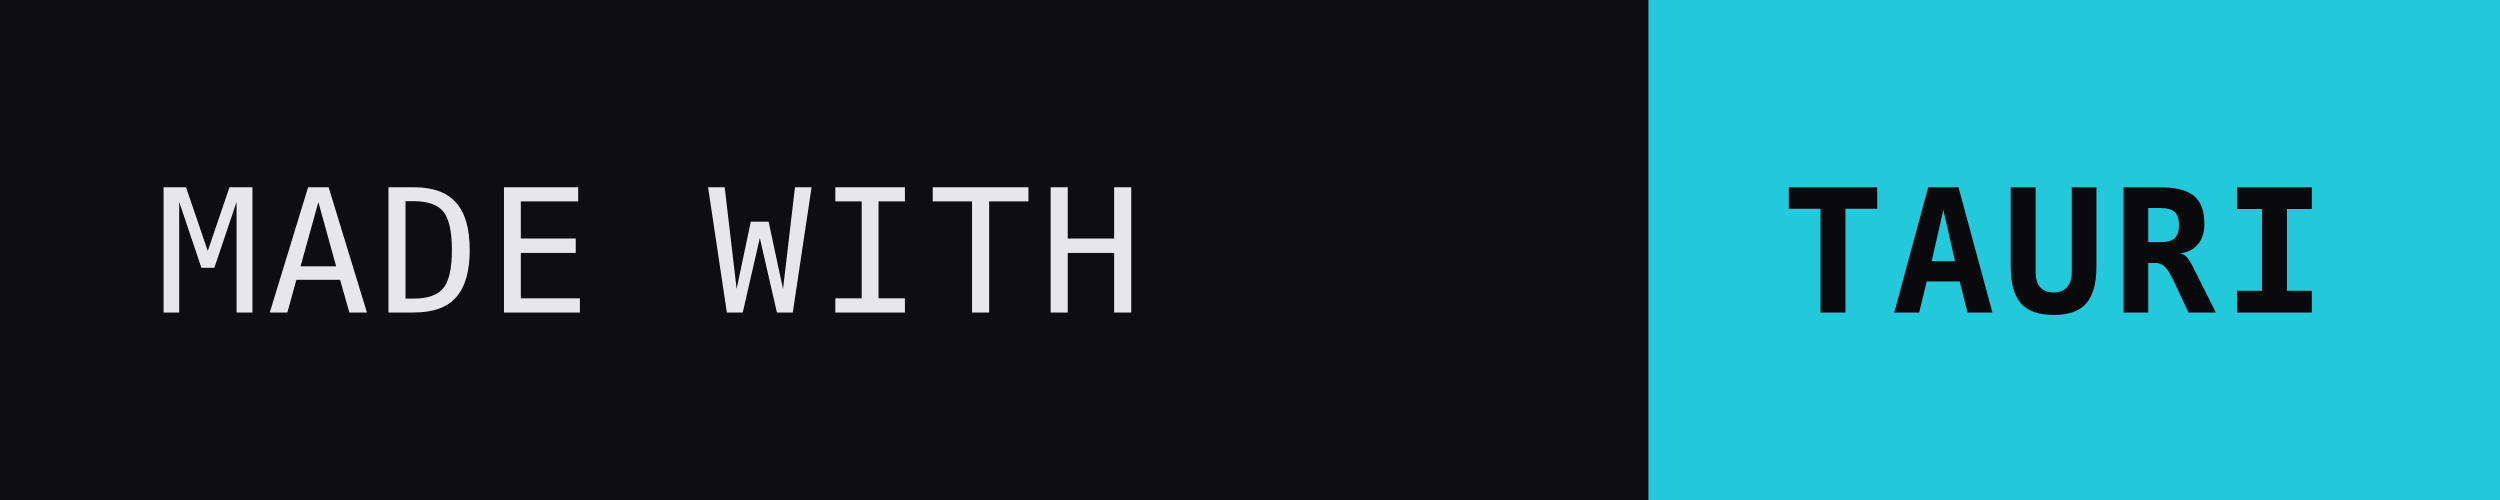
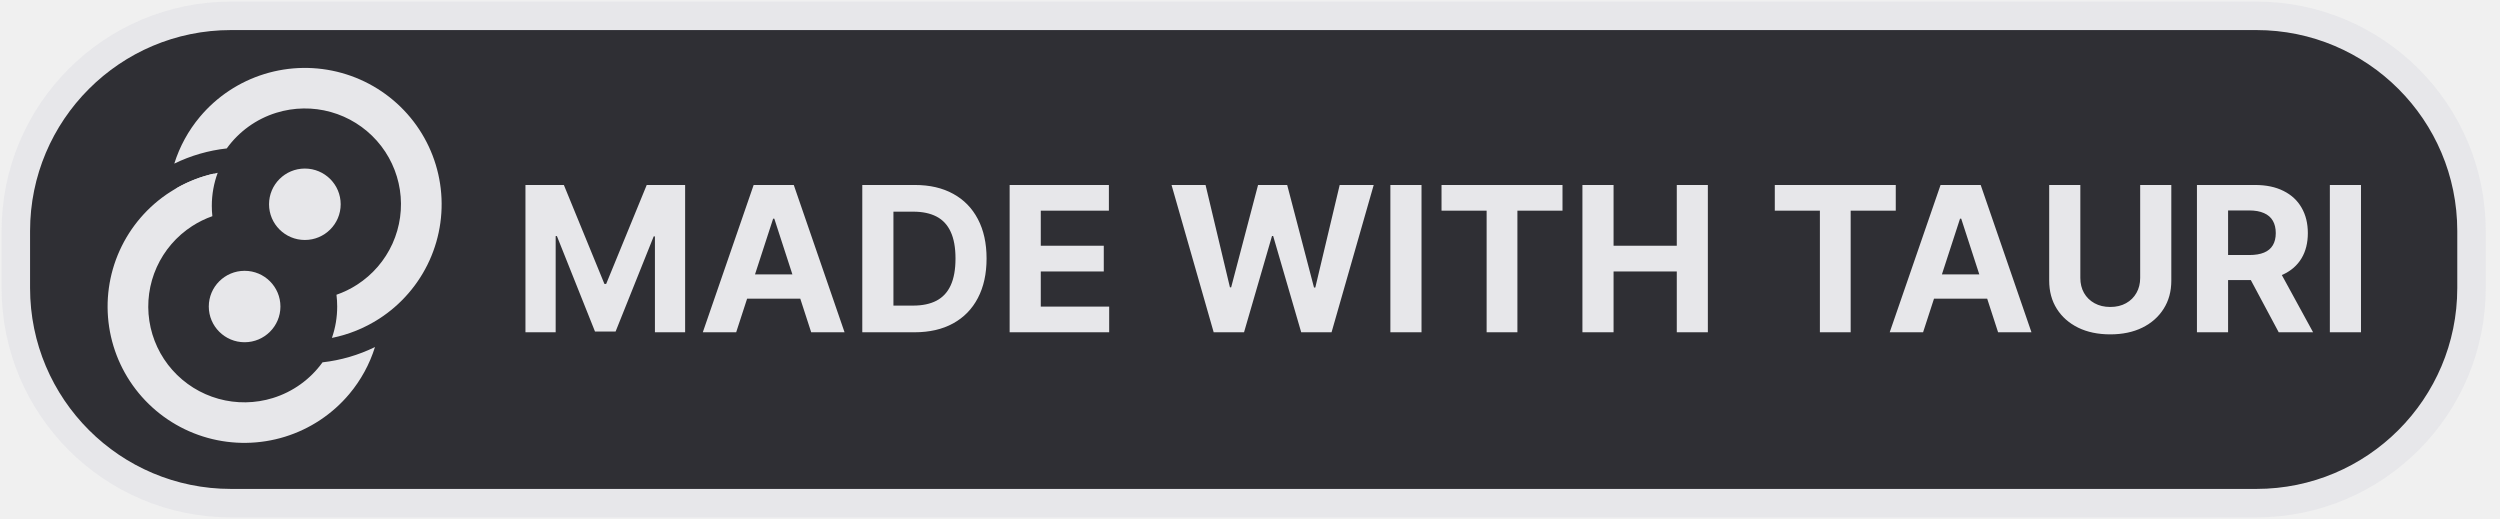
- <svg xmlns="http://www.w3.org/2000/svg" width="160" height="32" aria-label="Made with Tauri">
-   <rect width="160" height="32" fill="#0e0e12" rx="0" />
-   <rect width="54" height="32" x="106" fill="#24c8db" rx="0" />
-   <path stroke="#24c8db" d="M106 0v32" />
-   <text x="10" y="20" fill="#e7e7ea" font-family="ui-monospace,SFMono-Regular,Menlo,monospace" font-size="11" font-weight="500" letter-spacing=".04em">MADE WITH</text>
-   <text x="114" y="20" fill="#0a0a0c" font-family="ui-monospace,SFMono-Regular,Menlo,monospace" font-size="11" font-weight="600" letter-spacing=".04em">TAURI</text>
+ <svg xmlns="http://www.w3.org/2000/svg" width="790" height="164" fill="none" viewBox="0 0 790 164">
+   <rect width="776" height="154" x="5" y="5" fill="#1a1a1f" fill-opacity=".9" stroke="#e7e7ea" stroke-linejoin="round" stroke-width="9" rx="68" />
+   <path fill="#e7e7ea" d="M166.045 58.455h12.137L191 89.727h.545l12.819-31.272H216.5V105h-9.545V74.704h-.387l-12.045 30.069h-6.5l-12.046-30.182h-.386V105h-9.546zM232.631 105h-10.546l16.068-46.545h12.682L266.881 105h-10.546l-11.659-35.91h-.364zm-.659-18.296h24.909v7.682h-24.909zM288.983 105h-16.5V58.455h16.636q7.023 0 12.091 2.795 5.069 2.773 7.796 7.977 2.75 5.204 2.75 12.455 0 7.272-2.75 12.5-2.727 5.227-7.841 8.023Q296.074 105 288.983 105m-6.659-8.432h6.25q4.363 0 7.341-1.545 3-1.57 4.5-4.841 1.523-3.295 1.523-8.5 0-5.16-1.523-8.432-1.5-3.273-4.477-4.818-2.978-1.546-7.341-1.546h-6.273zM319.045 105V58.455h31.364v8.113h-21.523V77.66h19.909v8.114h-19.909v11.113H350.5V105zm64.478 0-13.318-46.545h10.75l7.704 32.34h.386l8.5-32.34h9.205l8.477 32.409h.409l7.705-32.41h10.75L420.773 105h-9.591l-8.864-30.432h-.363L393.114 105zm65.676-46.545V105h-9.841V58.455zm6.324 8.113v-8.113h38.227v8.113H479.5V105h-9.727V66.568zM500.045 105V58.455h9.841v19.204h19.978V58.454h9.818V105h-9.818V85.773h-19.978V105zm60.79-38.432v-8.113h38.227v8.113h-14.25V105h-9.727V66.568zM607.693 105h-10.545l16.068-46.545h12.682L641.943 105h-10.545l-11.659-35.91h-.364zm-.659-18.296h24.909v7.682h-24.909zm69.261-28.25h9.841v30.228q0 5.091-2.431 8.909-2.41 3.818-6.75 5.954-4.341 2.115-10.114 2.114-5.796 0-10.136-2.114-4.341-2.136-6.75-5.954-2.41-3.817-2.41-8.91V58.456h9.841V87.84q0 2.659 1.159 4.727 1.182 2.068 3.319 3.25T666.841 97q2.864 0 4.977-1.182 2.136-1.182 3.296-3.25 1.182-2.068 1.181-4.727zM694.233 105V58.455h18.364q5.272 0 9 1.886 3.75 1.864 5.704 5.295 1.977 3.41 1.977 8.023 0 4.636-2 7.977-2 3.32-5.795 5.091-3.773 1.773-9.136 1.773h-12.296v-7.91h10.705q2.817 0 4.682-.772 1.863-.773 2.772-2.318.932-1.545.932-3.84 0-2.32-.932-3.91-.91-1.59-2.795-2.41-1.864-.84-4.705-.84h-6.636V105zm25.136-21.182L730.938 105h-10.864l-11.318-21.182zm26.705-25.363V105h-9.841V58.455z" />
+   <g fill="#e7e7ea" clip-path="url(#a)">
+     <path d="M107.656 64.547c0 6.233-5.068 11.285-11.32 11.285s-11.32-5.052-11.32-11.285c0-6.232 5.067-11.284 11.32-11.284 6.252 0 11.32 5.052 11.32 11.284M77.297 85.578c-6.252 0-11.32 5.052-11.32 11.284s5.068 11.284 11.32 11.284 11.32-5.052 11.32-11.284-5.068-11.284-11.32-11.284" />
+     <path fill-rule="evenodd" d="M119.797 100.734a43.3 43.3 0 0 1-14.912 6.049 30.1 30.1 0 0 0 1.668-9.921q-.001-1.892-.227-3.722a30.4 30.4 0 0 0 6.496-3.164 30.3 30.3 0 0 0 11.206-12.993 30.2 30.2 0 0 0 2.337-16.976 30.23 30.23 0 0 0-7.281-15.521 30.4 30.4 0 0 0-14.567-9.096 30.47 30.47 0 0 0-17.188.242 30.38 30.38 0 0 0-15.675 11.27 50.6 50.6 0 0 0-16.576 4.8 43 43 0 0 1 8.087-14.779A43.23 43.23 0 0 1 83.519 23.4a43.35 43.35 0 0 1 24.459-.345 43.24 43.24 0 0 1 20.73 12.944 43 43 0 0 1 10.362 22.089 42.96 42.96 0 0 1-3.325 24.157 43.13 43.13 0 0 1-15.948 18.49M55.593 59.559l10.596 1.297a30 30 0 0 1 1.368-5.989 43.3 43.3 0 0 0-11.964 4.692" clip-rule="evenodd" />
+     <path fill-rule="evenodd" d="M53.762 60.676a43.3 43.3 0 0 1 15.031-6.073 30.1 30.1 0 0 0-1.861 10.457q0 1.651.174 3.254a30.4 30.4 0 0 0-6.37 3.12A30.3 30.3 0 0 0 49.53 84.427a30.2 30.2 0 0 0-2.336 16.975 30.24 30.24 0 0 0 7.28 15.522 30.4 30.4 0 0 0 14.568 9.096 30.46 30.46 0 0 0 17.187-.243 30.37 30.37 0 0 0 15.683-11.279 50.6 50.6 0 0 0 16.582-4.832 43 43 0 0 1-8.1 14.82 43.24 43.24 0 0 1-20.354 13.525 43.36 43.36 0 0 1-24.46.345 43.24 43.24 0 0 1-20.73-12.945 43 43 0 0 1-10.361-22.088 42.96 42.96 0 0 1 3.325-24.158 43.13 43.13 0 0 1 15.947-18.49" clip-rule="evenodd" />
+   </g>
+   <defs>
+     <clipPath id="a">
+       <path fill="#fff" d="M34 21h106v119H34z" />
+     </clipPath>
+   </defs>
</svg>
